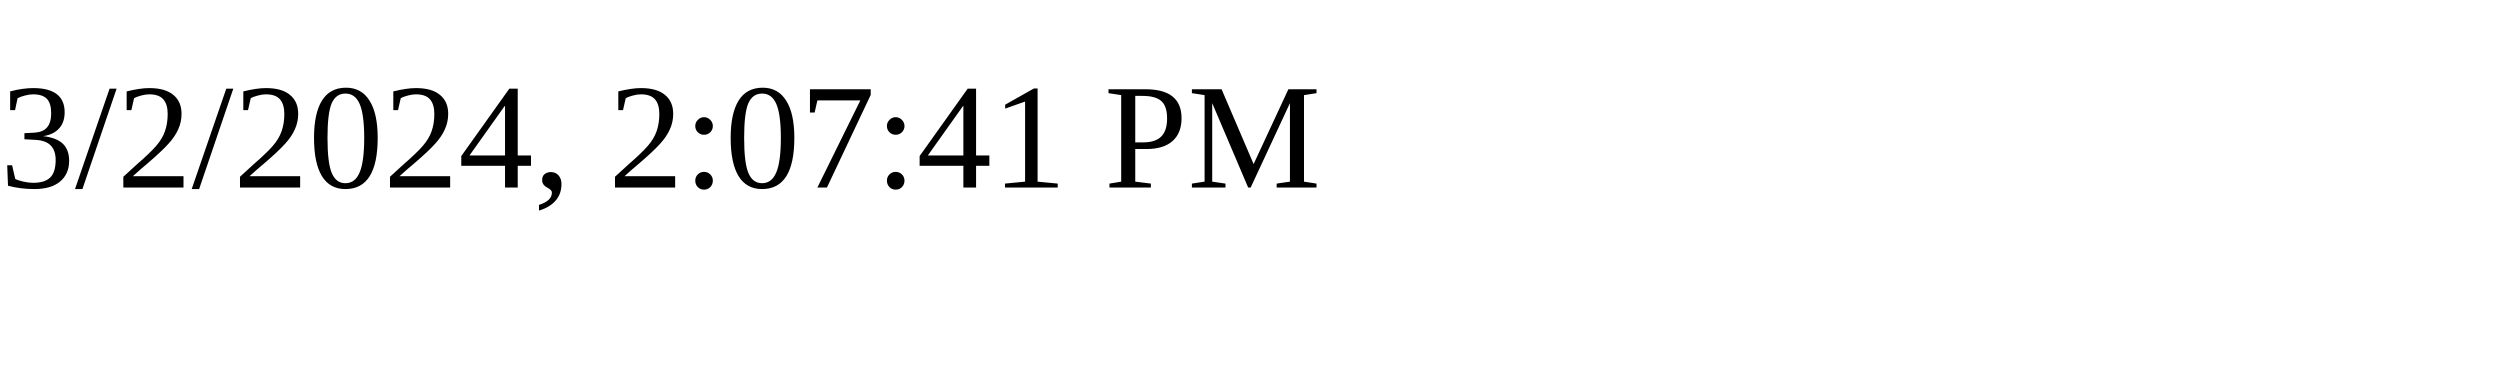
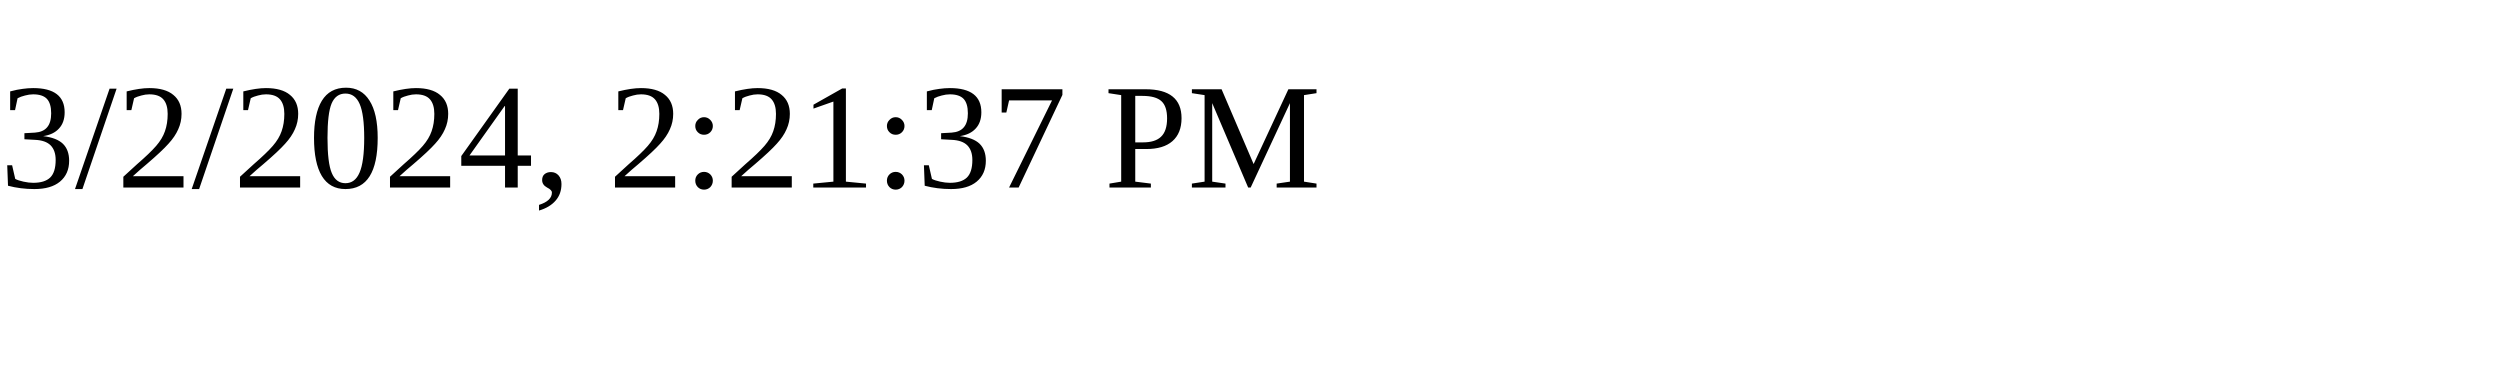
<svg xmlns="http://www.w3.org/2000/svg" height="30" width="200">
-   <text x="0" y="15">3/2/2024, 2:07:41 PM</text>
+   <text x="0" y="15">3/2/2024, 2:21:37 PM</text>
</svg>
